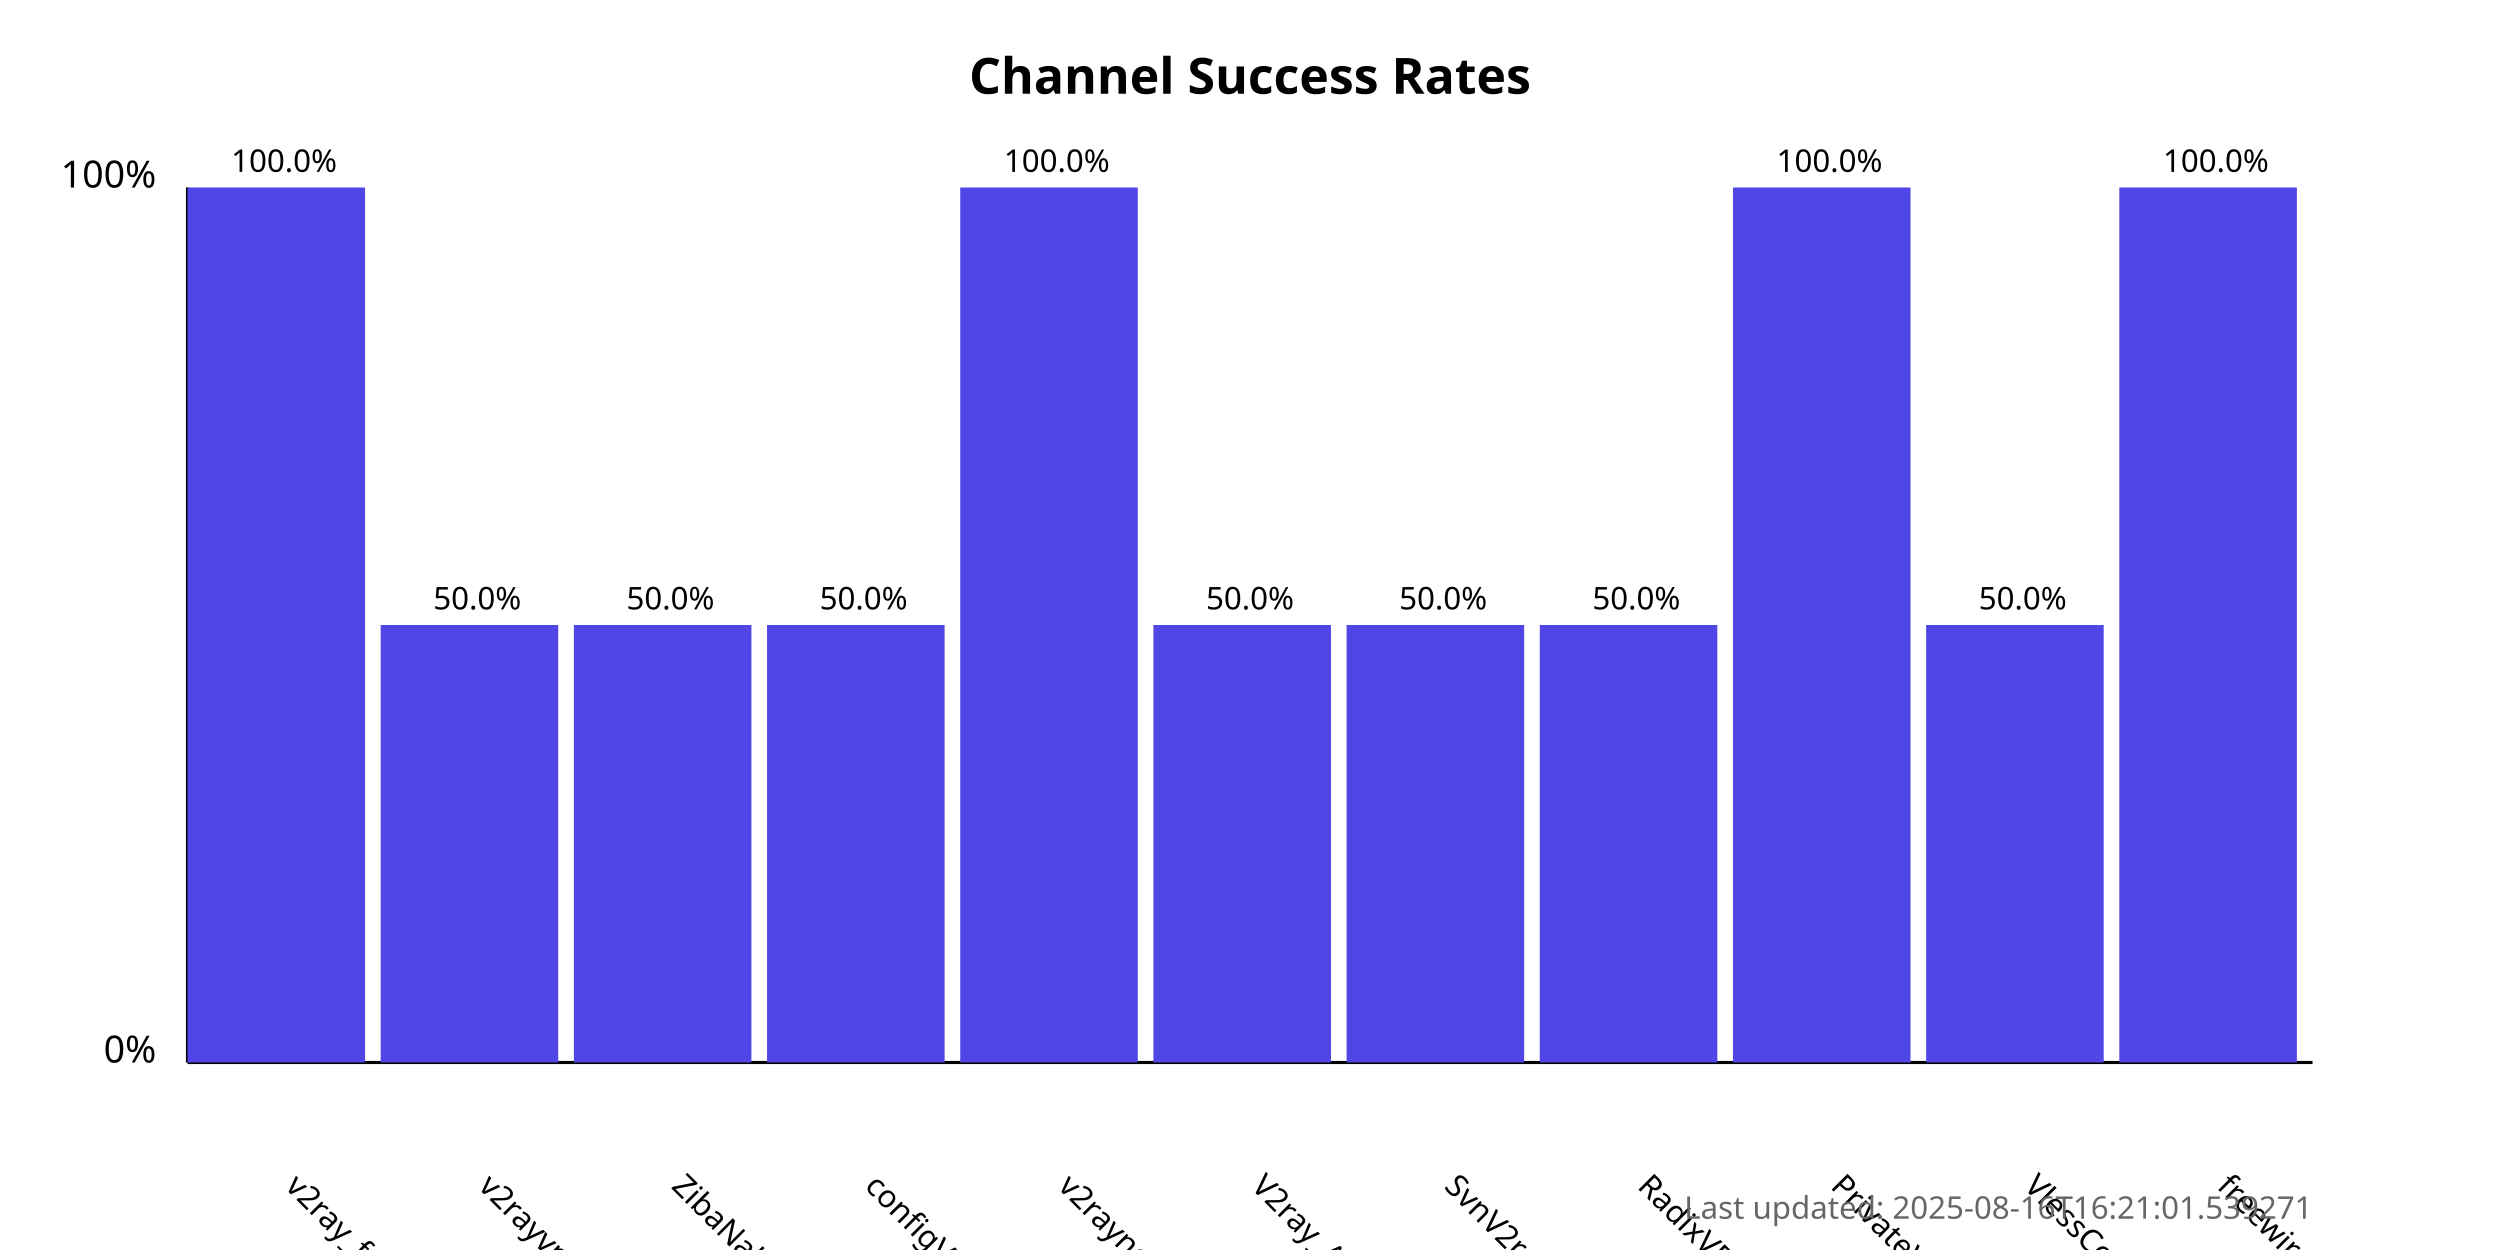
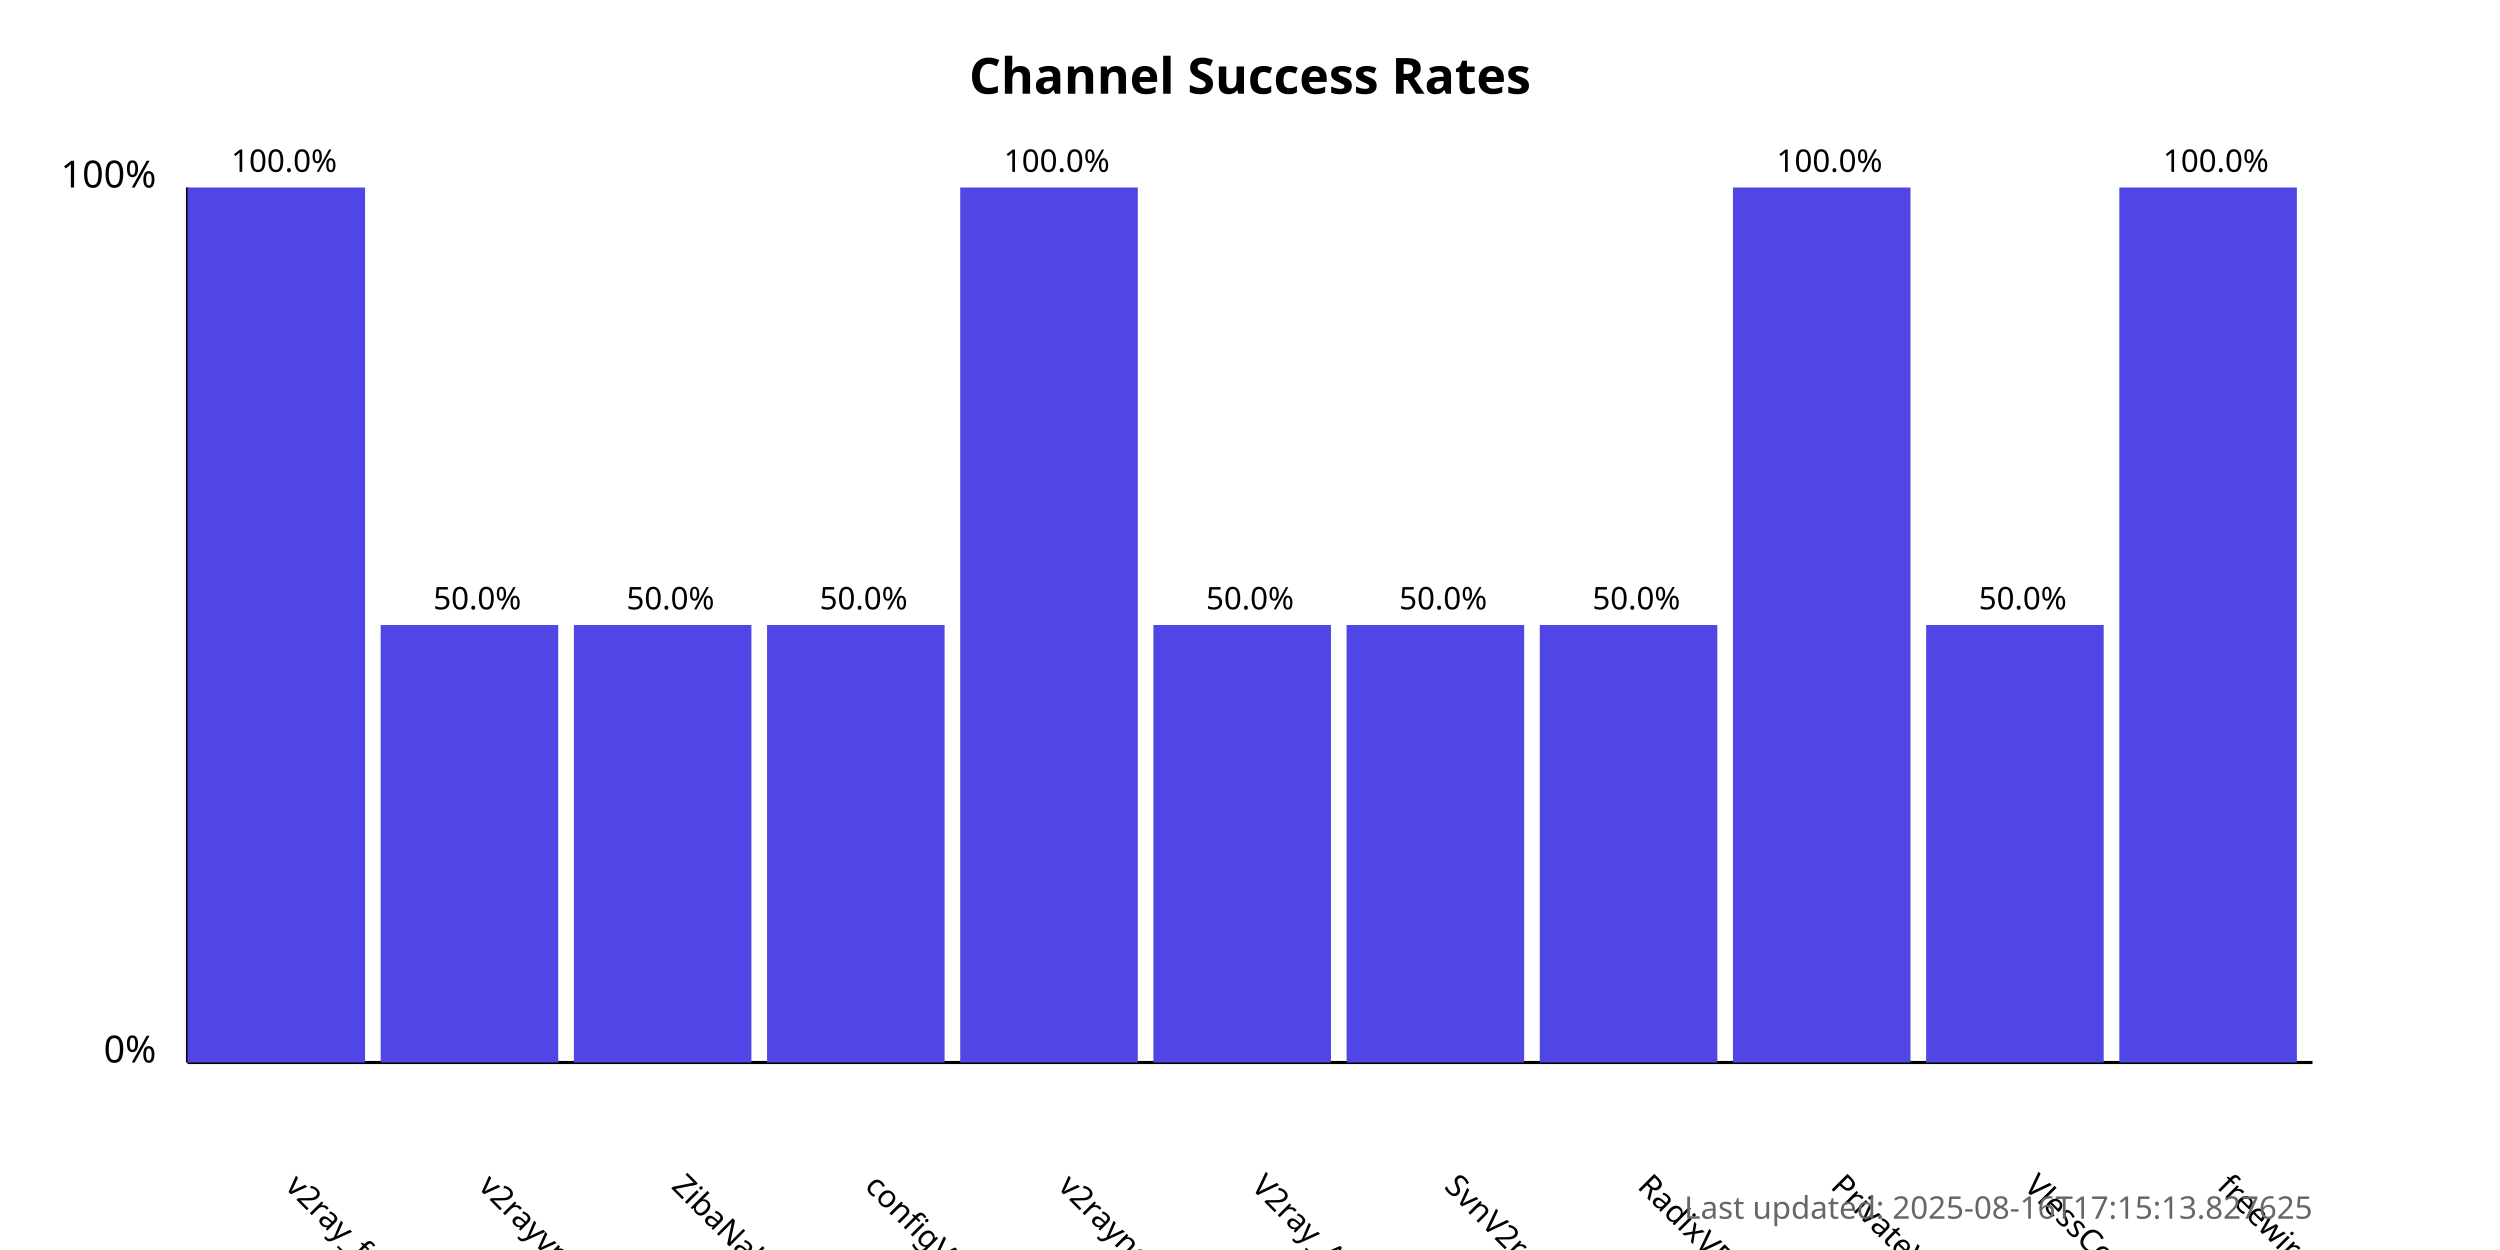
<svg xmlns="http://www.w3.org/2000/svg" width="800" height="400">
  <style>
            .chart-title { font: bold 16px sans-serif; }
            .axis-label { font: 12px sans-serif; }
            .tick-label { font: 10px sans-serif; }
            .bar { fill: #4f46e5; }
            .bar:hover { fill: #6366f1; }
            .timestamp { font: 10px sans-serif; fill: #666; }
        </style>
  <text x="400.0" y="30" text-anchor="middle" class="chart-title">
            Channel Success Rates
        </text>
  <line x1="60" y1="340" x2="60" y2="60" stroke="black" stroke-width="1" />
  <line x1="60" y1="340" x2="740" y2="340" stroke="black" stroke-width="1" />
  <text x="50" y="340" text-anchor="end" class="axis-label">0%</text>
  <text x="50" y="60" text-anchor="end" class="axis-label">100%</text>
  <g>
    <rect x="60" y="60.0" width="56.818" height="280.0" class="bar" />
    <text x="90.909" y="380" transform="rotate(45, 90.90909, 380)" text-anchor="start" class="tick-label">
                v2ray_free_conf
            </text>
    <text x="90.909" y="55.0" text-anchor="middle" class="tick-label">
                100.0%
            </text>
  </g>
  <g>
    <rect x="121.818" y="200.0" width="56.818" height="140.0" class="bar" />
    <text x="152.727" y="380" transform="rotate(45, 152.7273, 380)" text-anchor="start" class="tick-label">
                v2rayvpno
            </text>
    <text x="152.727" y="195.0" text-anchor="middle" class="tick-label">
                50.0%
            </text>
  </g>
  <g>
    <rect x="183.636" y="200.0" width="56.818" height="140.0" class="bar" />
    <text x="214.545" y="380" transform="rotate(45, 214.5455, 380)" text-anchor="start" class="tick-label">
                ZibaNabz
            </text>
    <text x="214.545" y="195.0" text-anchor="middle" class="tick-label">
                50.0%
            </text>
  </g>
  <g>
    <rect x="245.455" y="200.0" width="56.818" height="140.0" class="bar" />
    <text x="276.364" y="380" transform="rotate(45, 276.3636, 380)" text-anchor="start" class="tick-label">
                configV2rayForFree
            </text>
    <text x="276.364" y="195.0" text-anchor="middle" class="tick-label">
                50.0%
            </text>
  </g>
  <g>
    <rect x="307.273" y="60.0" width="56.818" height="280.0" class="bar" />
    <text x="338.182" y="380" transform="rotate(45, 338.1818, 380)" text-anchor="start" class="tick-label">
                v2rayngvpn
            </text>
    <text x="338.182" y="55.0" text-anchor="middle" class="tick-label">
                100.0%
            </text>
  </g>
  <g>
    <rect x="369.091" y="200.0" width="56.818" height="140.0" class="bar" />
    <text x="400.0" y="380" transform="rotate(45, 400.0, 380)" text-anchor="start" class="tick-label">
                V2ray_Alpha
            </text>
    <text x="400.0" y="195.0" text-anchor="middle" class="tick-label">
                50.0%
            </text>
  </g>
  <g>
    <rect x="430.909" y="200.0" width="56.818" height="140.0" class="bar" />
    <text x="461.818" y="380" transform="rotate(45, 461.8182, 380)" text-anchor="start" class="tick-label">
                SvnV2ray
            </text>
    <text x="461.818" y="195.0" text-anchor="middle" class="tick-label">
                50.0%
            </text>
  </g>
  <g>
    <rect x="492.727" y="200.0" width="56.818" height="140.0" class="bar" />
    <text x="523.636" y="380" transform="rotate(45, 523.6364, 380)" text-anchor="start" class="tick-label">
                RadixVPN
            </text>
    <text x="523.636" y="195.0" text-anchor="middle" class="tick-label">
                50.0%
            </text>
  </g>
  <g>
    <rect x="554.545" y="60.0" width="56.818" height="280.0" class="bar" />
    <text x="585.455" y="380" transform="rotate(45, 585.4545, 380)" text-anchor="start" class="tick-label">
                PrivateVPNs
            </text>
    <text x="585.455" y="55.0" text-anchor="middle" class="tick-label">
                100.0%
            </text>
  </g>
  <g>
    <rect x="616.364" y="200.0" width="56.818" height="140.0" class="bar" />
    <text x="647.273" y="380" transform="rotate(45, 647.2727, 380)" text-anchor="start" class="tick-label">
                VlessConfig
            </text>
    <text x="647.273" y="195.0" text-anchor="middle" class="tick-label">
                50.0%
            </text>
  </g>
  <g>
    <rect x="678.182" y="60.0" width="56.818" height="280.0" class="bar" />
    <text x="709.091" y="380" transform="rotate(45, 709.0909, 380)" text-anchor="start" class="tick-label">
                freewireguard
            </text>
    <text x="709.091" y="55.0" text-anchor="middle" class="tick-label">
                100.0%
            </text>
  </g>
  <text x="740" y="390" text-anchor="end" class="timestamp">
-             Last updated: 2025-08-16T16:21:01.539271
+             Last updated: 2025-08-16T17:15:13.827625
        </text>
</svg>
